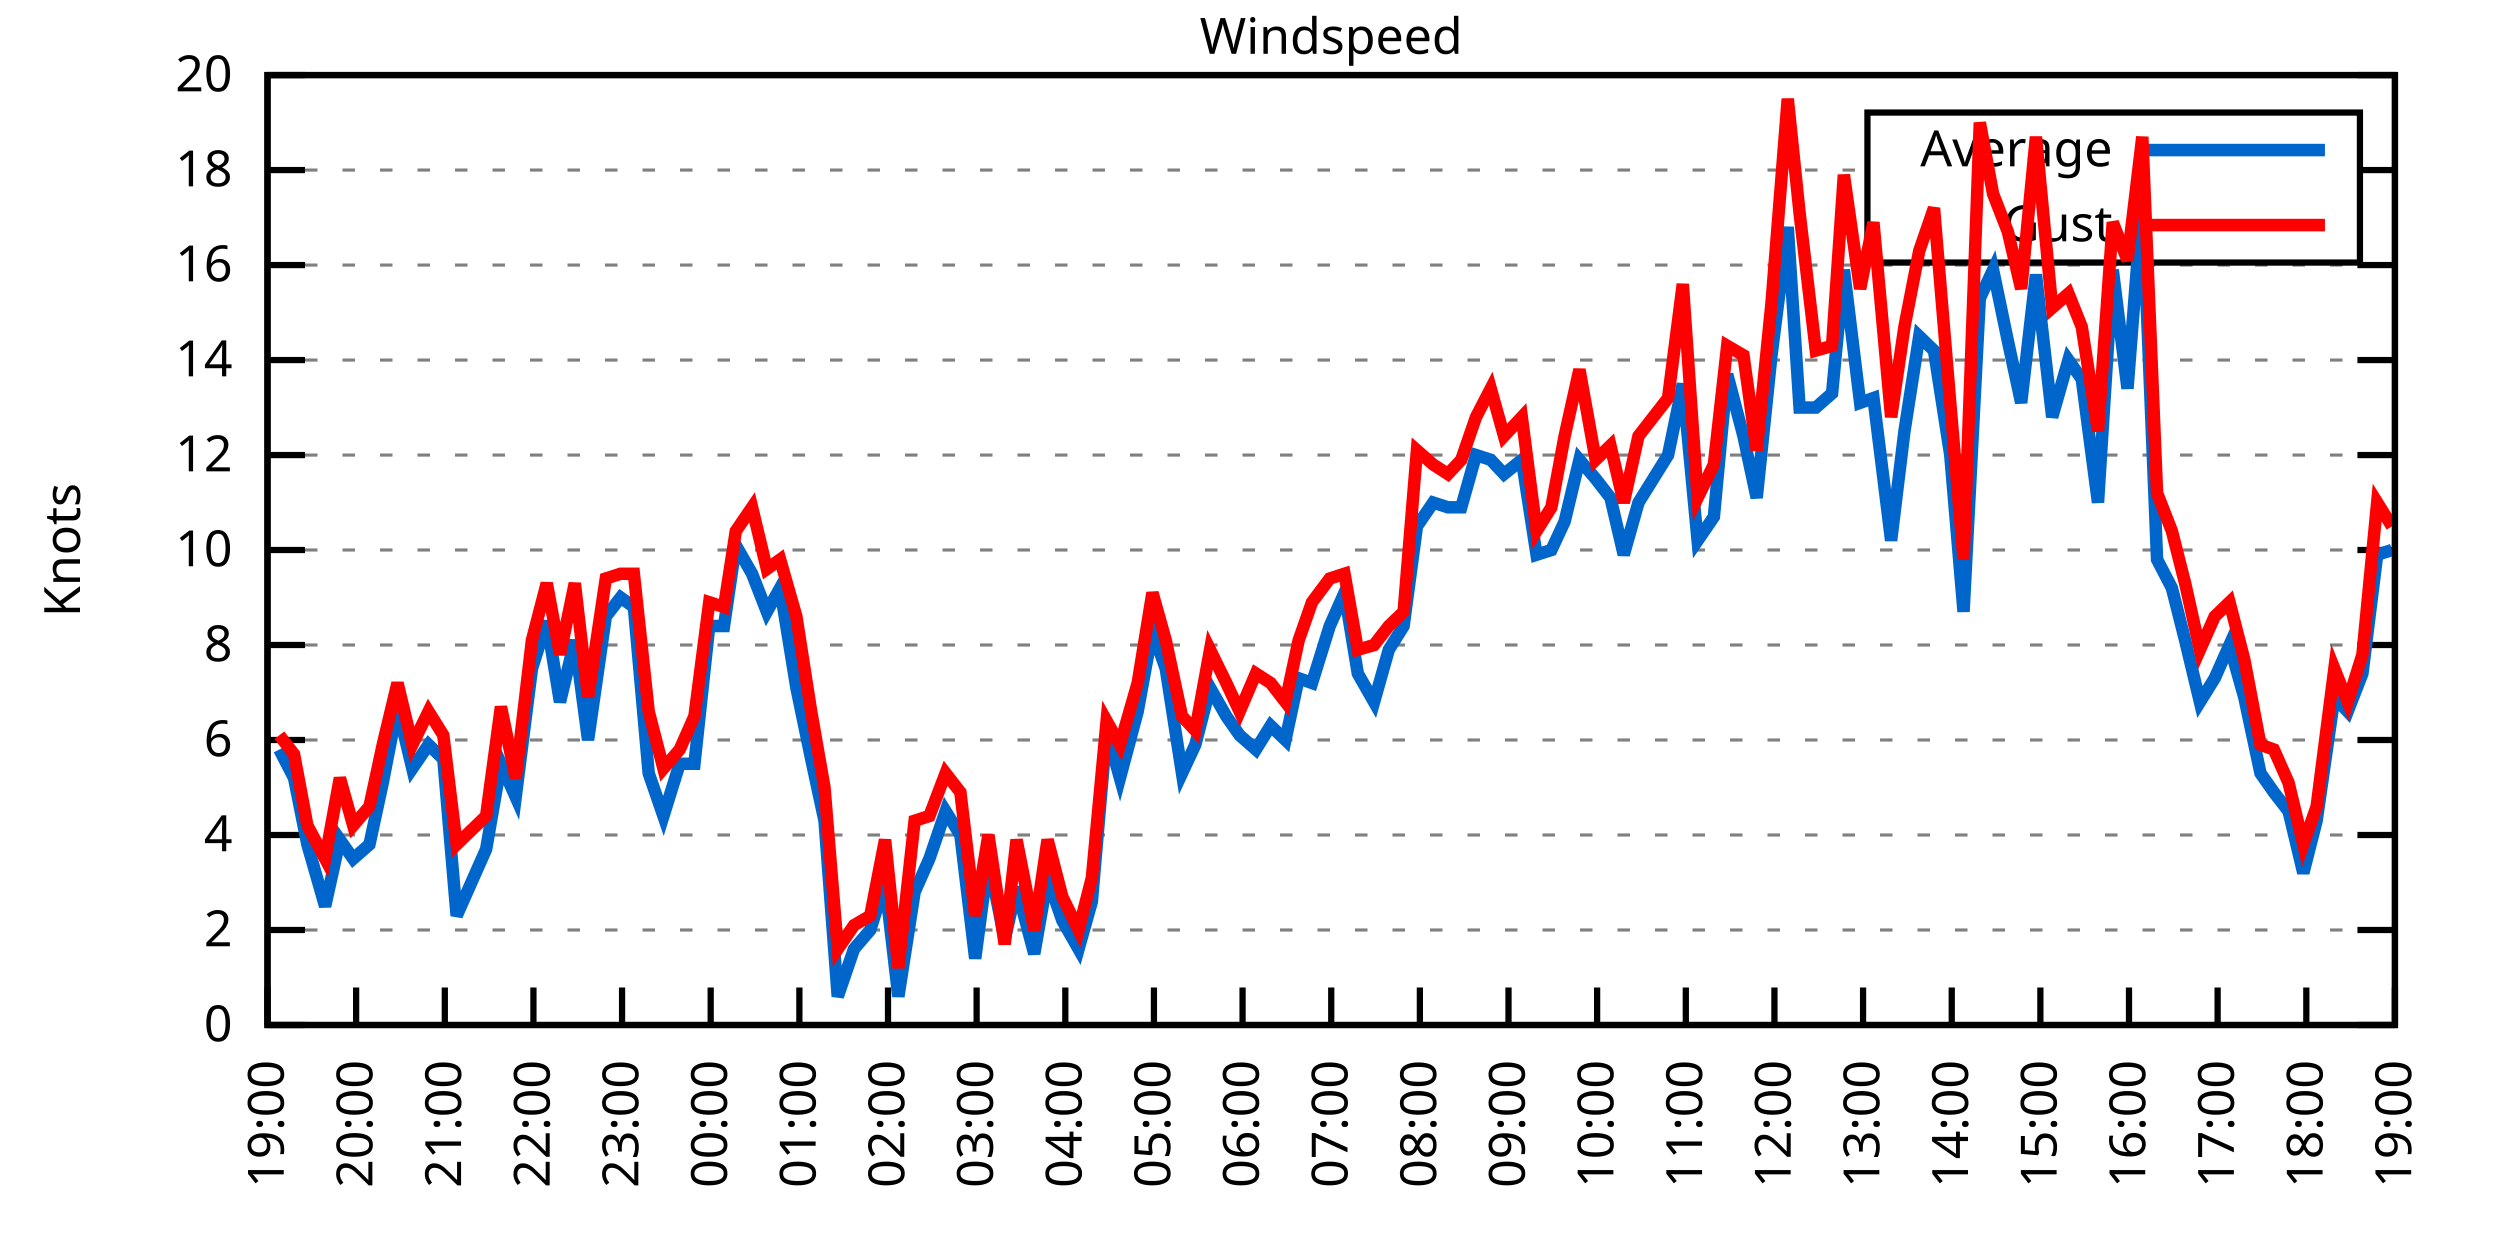
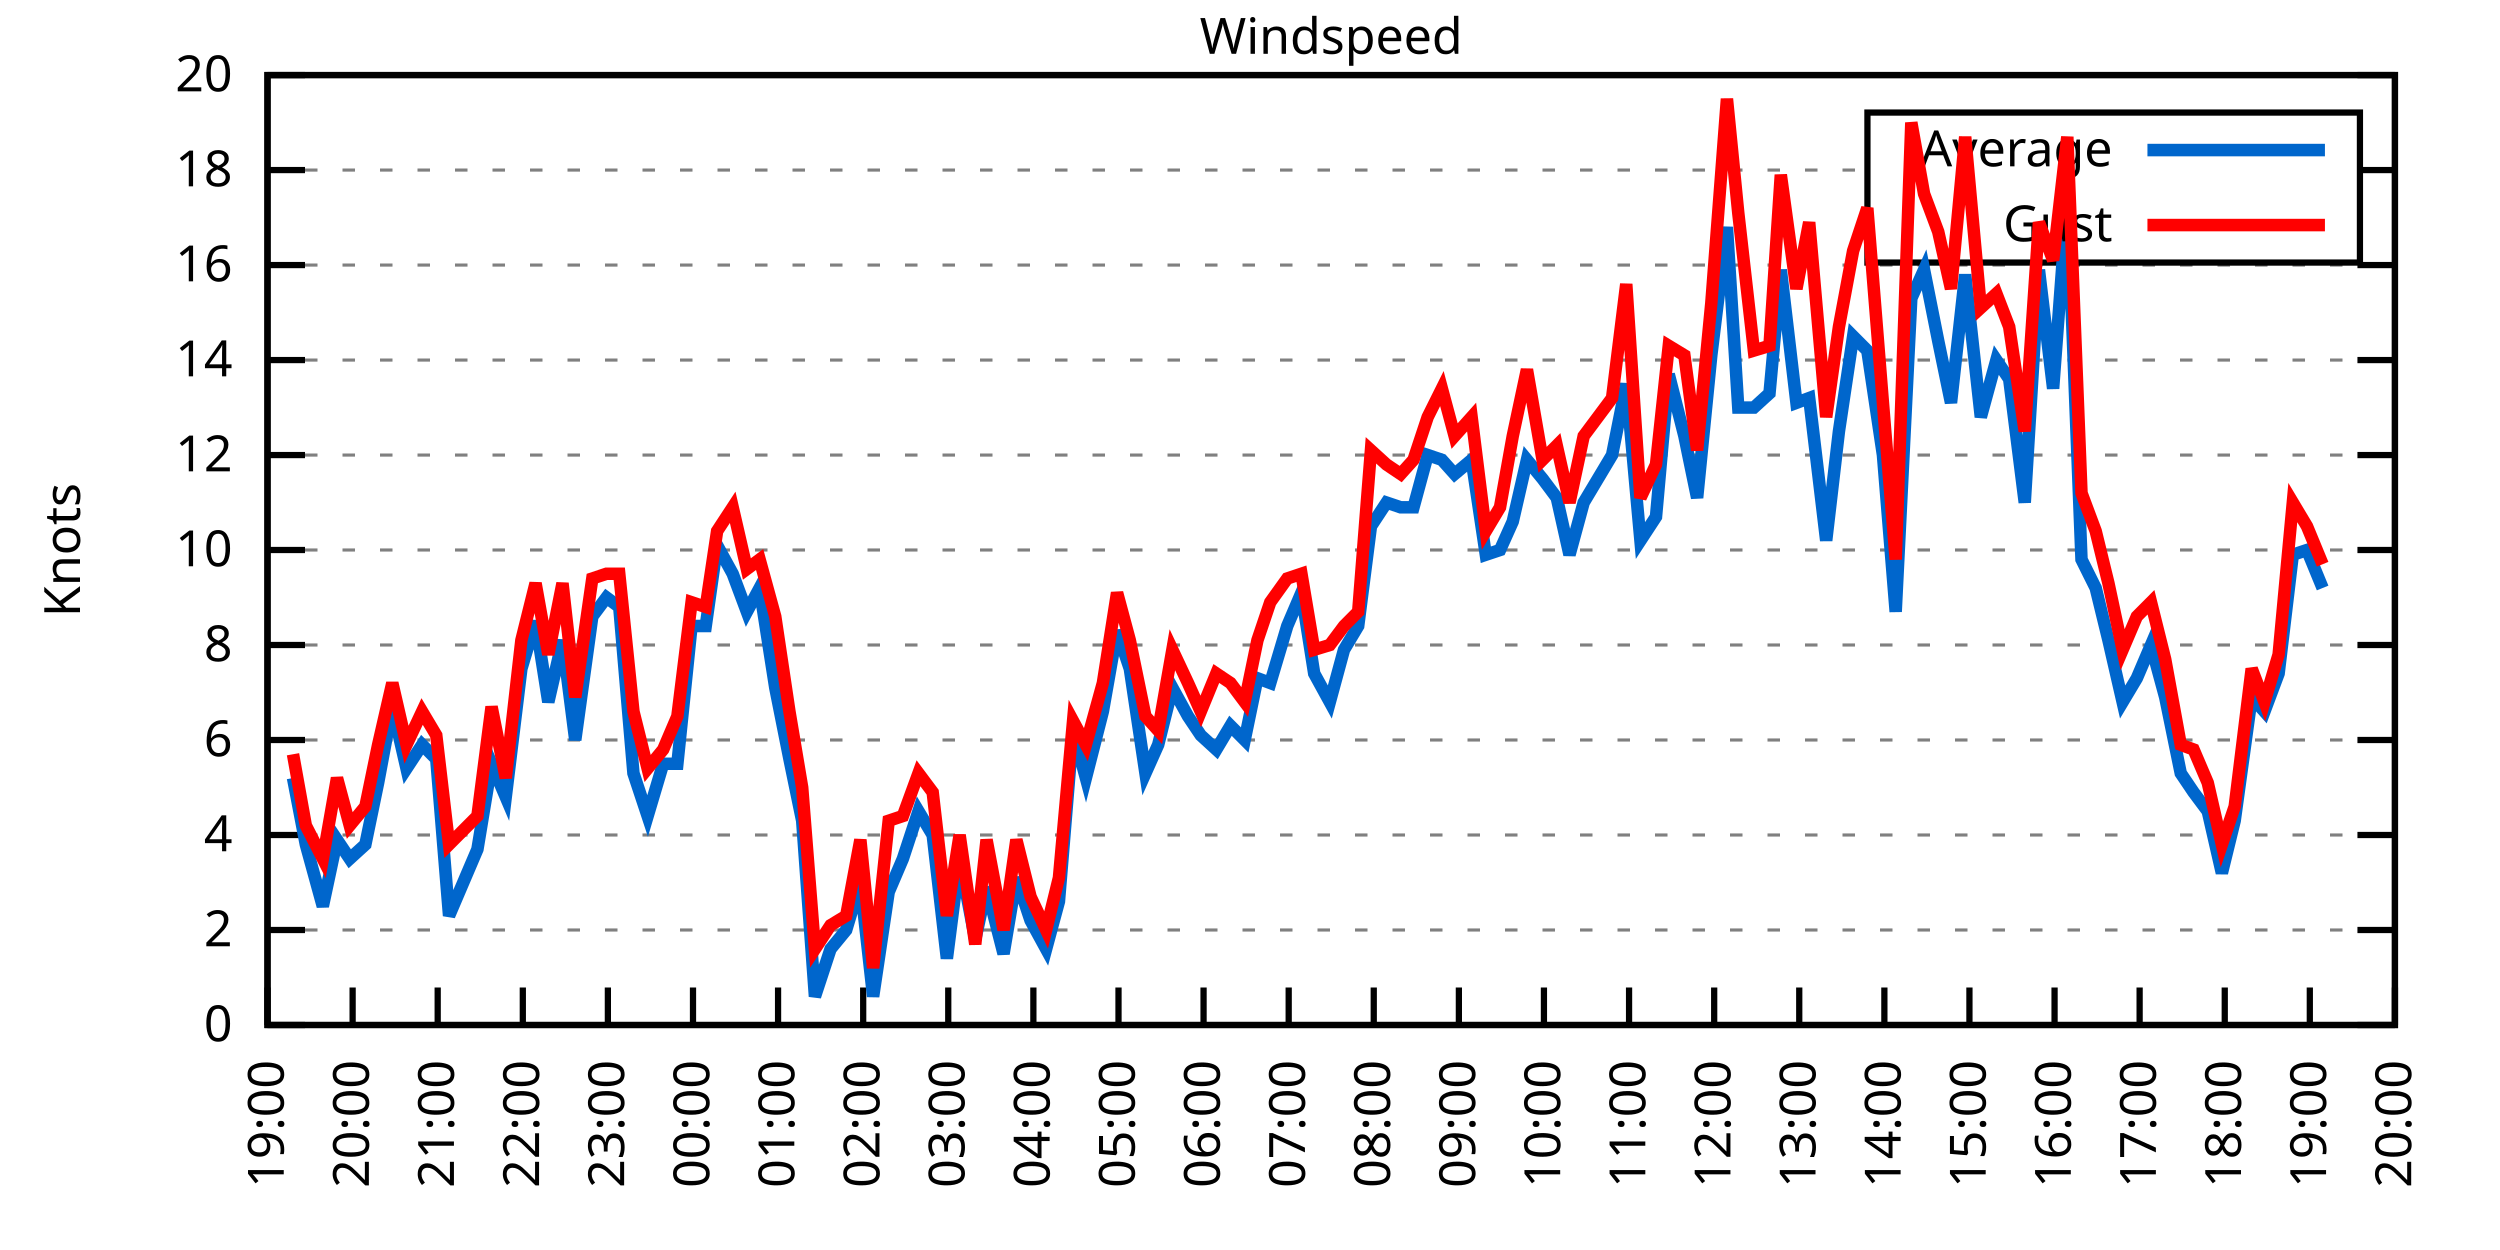
<svg xmlns="http://www.w3.org/2000/svg" xmlns:xlink="http://www.w3.org/1999/xlink" width="400" height="200" viewBox="0 0 400 200">
  <g id="gnuplot_canvas">
    <rect x="0" y="0" width="400" height="200" fill="none" />
    <defs>
      <circle id="gpDot" r="0.5" stroke-width="0.5" stroke="currentColor" />
      <path id="gpPt0" stroke-width="0.333" stroke="currentColor" d="M-1,0 h2 M0,-1 v2" />
      <path id="gpPt1" stroke-width="0.333" stroke="currentColor" d="M-1,-1 L1,1 M1,-1 L-1,1" />
      <path id="gpPt2" stroke-width="0.333" stroke="currentColor" d="M-1,0 L1,0 M0,-1 L0,1 M-1,-1 L1,1 M-1,1 L1,-1" />
      <rect id="gpPt3" stroke-width="0.333" stroke="currentColor" x="-1" y="-1" width="2" height="2" />
      <rect id="gpPt4" stroke-width="0.333" stroke="currentColor" fill="currentColor" x="-1" y="-1" width="2" height="2" />
      <circle id="gpPt5" stroke-width="0.333" stroke="currentColor" cx="0" cy="0" r="1" />
      <use xlink:href="#gpPt5" id="gpPt6" fill="currentColor" stroke="none" />
      <path id="gpPt7" stroke-width="0.333" stroke="currentColor" d="M0,-1.33 L-1.33,0.67 L1.33,0.67 z" />
      <use xlink:href="#gpPt7" id="gpPt8" fill="currentColor" stroke="none" />
      <use xlink:href="#gpPt7" id="gpPt9" stroke="currentColor" transform="rotate(180)" />
      <use xlink:href="#gpPt9" id="gpPt10" fill="currentColor" stroke="none" />
      <use xlink:href="#gpPt3" id="gpPt11" stroke="currentColor" transform="rotate(45)" />
      <use xlink:href="#gpPt11" id="gpPt12" fill="currentColor" stroke="none" />
      <path id="gpPt13" stroke-width="0.333" stroke="currentColor" d="M0,1.330 L1.265,0.411 L0.782,-1.067 L-0.782,-1.076 L-1.265,0.411 z" />
      <use xlink:href="#gpPt13" id="gpPt14" fill="currentColor" stroke="none" />
      <filter id="textbox" filterUnits="objectBoundingBox" x="0" y="0" height="1" width="1">
        <feFlood flood-color="white" flood-opacity="1" result="bgnd" />
        <feComposite in="SourceGraphic" in2="bgnd" operator="atop" />
      </filter>
      <filter id="greybox" filterUnits="objectBoundingBox" x="0" y="0" height="1" width="1">
        <feFlood flood-color="lightgrey" flood-opacity="1" result="grey" />
        <feComposite in="SourceGraphic" in2="grey" operator="atop" />
      </filter>
    </defs>
    <g fill="none" color="white" stroke="currentColor" stroke-width="1.00" stroke-linecap="butt" stroke-linejoin="miter">
</g>
    <g fill="none" color="black" stroke="currentColor" stroke-width="1.00" stroke-linecap="butt" stroke-linejoin="miter">
      <g stroke="none" shape-rendering="crispEdges">
        <polygon fill="rgb(255, 255, 255)" points="42.80,164.00 383.18,164.00 383.18,12.02 42.80,12.02 " />
      </g>
    </g>
    <g fill="none" color="black" stroke="currentColor" stroke-width="1.00" stroke-linecap="butt" stroke-linejoin="miter">
</g>
    <g fill="none" color="black" stroke="black" stroke-width="0.50" stroke-linecap="butt" stroke-linejoin="miter">
</g>
    <g fill="none" color="gray" stroke="currentColor" stroke-width="0.50" stroke-linecap="butt" stroke-linejoin="miter">
      <path stroke="gray" stroke-dasharray="2,4" class="gridline" d="M42.80,164.00 L383.19,164.00  " />
    </g>
    <g fill="none" color="gray" stroke="gray" stroke-width="1.00" stroke-linecap="butt" stroke-linejoin="miter">
</g>
    <g fill="none" color="black" stroke="currentColor" stroke-width="1.00" stroke-linecap="butt" stroke-linejoin="miter">
      <path stroke="black" d="M42.80,164.00 L48.80,164.00 M383.19,164.00 L377.19,164.00  " />
      <g transform="translate(37.20,166.60)" stroke="none" fill="black" font-family="Sans" font-size="8.00" text-anchor="end">
        <text>
          <tspan font-family="Sans"> 0</tspan>
        </text>
      </g>
    </g>
    <g fill="none" color="black" stroke="currentColor" stroke-width="1.00" stroke-linecap="butt" stroke-linejoin="miter">
</g>
    <g fill="none" color="black" stroke="black" stroke-width="0.50" stroke-linecap="butt" stroke-linejoin="miter">
</g>
    <g fill="none" color="gray" stroke="currentColor" stroke-width="0.50" stroke-linecap="butt" stroke-linejoin="miter">
      <path stroke="gray" stroke-dasharray="2,4" class="gridline" d="M42.80,148.80 L383.19,148.80  " />
    </g>
    <g fill="none" color="gray" stroke="gray" stroke-width="1.00" stroke-linecap="butt" stroke-linejoin="miter">
</g>
    <g fill="none" color="black" stroke="currentColor" stroke-width="1.00" stroke-linecap="butt" stroke-linejoin="miter">
      <path stroke="black" d="M42.80,148.80 L48.80,148.80 M383.19,148.80 L377.19,148.80  " />
      <g transform="translate(37.20,151.40)" stroke="none" fill="black" font-family="Sans" font-size="8.00" text-anchor="end">
        <text>
          <tspan font-family="Sans"> 2</tspan>
        </text>
      </g>
    </g>
    <g fill="none" color="black" stroke="currentColor" stroke-width="1.00" stroke-linecap="butt" stroke-linejoin="miter">
</g>
    <g fill="none" color="black" stroke="black" stroke-width="0.50" stroke-linecap="butt" stroke-linejoin="miter">
</g>
    <g fill="none" color="gray" stroke="currentColor" stroke-width="0.50" stroke-linecap="butt" stroke-linejoin="miter">
      <path stroke="gray" stroke-dasharray="2,4" class="gridline" d="M42.80,133.60 L383.19,133.60  " />
    </g>
    <g fill="none" color="gray" stroke="gray" stroke-width="1.00" stroke-linecap="butt" stroke-linejoin="miter">
</g>
    <g fill="none" color="black" stroke="currentColor" stroke-width="1.00" stroke-linecap="butt" stroke-linejoin="miter">
      <path stroke="black" d="M42.80,133.60 L48.80,133.60 M383.19,133.60 L377.19,133.60  " />
      <g transform="translate(37.20,136.20)" stroke="none" fill="black" font-family="Sans" font-size="8.00" text-anchor="end">
        <text>
          <tspan font-family="Sans"> 4</tspan>
        </text>
      </g>
    </g>
    <g fill="none" color="black" stroke="currentColor" stroke-width="1.00" stroke-linecap="butt" stroke-linejoin="miter">
</g>
    <g fill="none" color="black" stroke="black" stroke-width="0.50" stroke-linecap="butt" stroke-linejoin="miter">
</g>
    <g fill="none" color="gray" stroke="currentColor" stroke-width="0.50" stroke-linecap="butt" stroke-linejoin="miter">
      <path stroke="gray" stroke-dasharray="2,4" class="gridline" d="M42.80,118.40 L383.19,118.40  " />
    </g>
    <g fill="none" color="gray" stroke="gray" stroke-width="1.00" stroke-linecap="butt" stroke-linejoin="miter">
</g>
    <g fill="none" color="black" stroke="currentColor" stroke-width="1.00" stroke-linecap="butt" stroke-linejoin="miter">
      <path stroke="black" d="M42.80,118.40 L48.80,118.40 M383.19,118.40 L377.19,118.40  " />
      <g transform="translate(37.20,121.00)" stroke="none" fill="black" font-family="Sans" font-size="8.00" text-anchor="end">
        <text>
          <tspan font-family="Sans"> 6</tspan>
        </text>
      </g>
    </g>
    <g fill="none" color="black" stroke="currentColor" stroke-width="1.00" stroke-linecap="butt" stroke-linejoin="miter">
</g>
    <g fill="none" color="black" stroke="black" stroke-width="0.50" stroke-linecap="butt" stroke-linejoin="miter">
</g>
    <g fill="none" color="gray" stroke="currentColor" stroke-width="0.50" stroke-linecap="butt" stroke-linejoin="miter">
      <path stroke="gray" stroke-dasharray="2,4" class="gridline" d="M42.80,103.20 L383.19,103.20  " />
    </g>
    <g fill="none" color="gray" stroke="gray" stroke-width="1.00" stroke-linecap="butt" stroke-linejoin="miter">
</g>
    <g fill="none" color="black" stroke="currentColor" stroke-width="1.00" stroke-linecap="butt" stroke-linejoin="miter">
      <path stroke="black" d="M42.80,103.20 L48.80,103.20 M383.19,103.20 L377.19,103.20  " />
      <g transform="translate(37.20,105.80)" stroke="none" fill="black" font-family="Sans" font-size="8.00" text-anchor="end">
        <text>
          <tspan font-family="Sans"> 8</tspan>
        </text>
      </g>
    </g>
    <g fill="none" color="black" stroke="currentColor" stroke-width="1.00" stroke-linecap="butt" stroke-linejoin="miter">
</g>
    <g fill="none" color="black" stroke="black" stroke-width="0.50" stroke-linecap="butt" stroke-linejoin="miter">
</g>
    <g fill="none" color="gray" stroke="currentColor" stroke-width="0.50" stroke-linecap="butt" stroke-linejoin="miter">
      <path stroke="gray" stroke-dasharray="2,4" class="gridline" d="M42.80,88.00 L383.19,88.00  " />
    </g>
    <g fill="none" color="gray" stroke="gray" stroke-width="1.00" stroke-linecap="butt" stroke-linejoin="miter">
</g>
    <g fill="none" color="black" stroke="currentColor" stroke-width="1.00" stroke-linecap="butt" stroke-linejoin="miter">
      <path stroke="black" d="M42.80,88.00 L48.80,88.00 M383.19,88.00 L377.19,88.00  " />
      <g transform="translate(37.20,90.60)" stroke="none" fill="black" font-family="Sans" font-size="8.00" text-anchor="end">
        <text>
          <tspan font-family="Sans"> 10</tspan>
        </text>
      </g>
    </g>
    <g fill="none" color="black" stroke="currentColor" stroke-width="1.00" stroke-linecap="butt" stroke-linejoin="miter">
</g>
    <g fill="none" color="black" stroke="black" stroke-width="0.50" stroke-linecap="butt" stroke-linejoin="miter">
</g>
    <g fill="none" color="gray" stroke="currentColor" stroke-width="0.50" stroke-linecap="butt" stroke-linejoin="miter">
      <path stroke="gray" stroke-dasharray="2,4" class="gridline" d="M42.80,72.81 L383.19,72.81  " />
    </g>
    <g fill="none" color="gray" stroke="gray" stroke-width="1.00" stroke-linecap="butt" stroke-linejoin="miter">
</g>
    <g fill="none" color="black" stroke="currentColor" stroke-width="1.00" stroke-linecap="butt" stroke-linejoin="miter">
      <path stroke="black" d="M42.80,72.81 L48.80,72.81 M383.19,72.81 L377.19,72.81  " />
      <g transform="translate(37.20,75.41)" stroke="none" fill="black" font-family="Sans" font-size="8.00" text-anchor="end">
        <text>
          <tspan font-family="Sans"> 12</tspan>
        </text>
      </g>
    </g>
    <g fill="none" color="black" stroke="currentColor" stroke-width="1.00" stroke-linecap="butt" stroke-linejoin="miter">
</g>
    <g fill="none" color="black" stroke="black" stroke-width="0.50" stroke-linecap="butt" stroke-linejoin="miter">
</g>
    <g fill="none" color="gray" stroke="currentColor" stroke-width="0.50" stroke-linecap="butt" stroke-linejoin="miter">
      <path stroke="gray" stroke-dasharray="2,4" class="gridline" d="M42.80,57.61 L383.19,57.61  " />
    </g>
    <g fill="none" color="gray" stroke="gray" stroke-width="1.00" stroke-linecap="butt" stroke-linejoin="miter">
</g>
    <g fill="none" color="black" stroke="currentColor" stroke-width="1.00" stroke-linecap="butt" stroke-linejoin="miter">
      <path stroke="black" d="M42.80,57.61 L48.80,57.61 M383.19,57.61 L377.19,57.61  " />
      <g transform="translate(37.20,60.21)" stroke="none" fill="black" font-family="Sans" font-size="8.00" text-anchor="end">
        <text>
          <tspan font-family="Sans"> 14</tspan>
        </text>
      </g>
    </g>
    <g fill="none" color="black" stroke="currentColor" stroke-width="1.00" stroke-linecap="butt" stroke-linejoin="miter">
</g>
    <g fill="none" color="black" stroke="black" stroke-width="0.50" stroke-linecap="butt" stroke-linejoin="miter">
</g>
    <g fill="none" color="gray" stroke="currentColor" stroke-width="0.50" stroke-linecap="butt" stroke-linejoin="miter">
      <path stroke="gray" stroke-dasharray="2,4" class="gridline" d="M42.80,42.41 L383.19,42.41  " />
    </g>
    <g fill="none" color="gray" stroke="gray" stroke-width="1.00" stroke-linecap="butt" stroke-linejoin="miter">
</g>
    <g fill="none" color="black" stroke="currentColor" stroke-width="1.00" stroke-linecap="butt" stroke-linejoin="miter">
      <path stroke="black" d="M42.80,42.41 L48.80,42.41 M383.19,42.41 L377.19,42.41  " />
      <g transform="translate(37.20,45.01)" stroke="none" fill="black" font-family="Sans" font-size="8.00" text-anchor="end">
        <text>
          <tspan font-family="Sans"> 16</tspan>
        </text>
      </g>
    </g>
    <g fill="none" color="black" stroke="currentColor" stroke-width="1.00" stroke-linecap="butt" stroke-linejoin="miter">
</g>
    <g fill="none" color="black" stroke="black" stroke-width="0.50" stroke-linecap="butt" stroke-linejoin="miter">
</g>
    <g fill="none" color="gray" stroke="currentColor" stroke-width="0.50" stroke-linecap="butt" stroke-linejoin="miter">
      <path stroke="gray" stroke-dasharray="2,4" class="gridline" d="M42.80,27.21 L298.79,27.21 M377.59,27.21 L383.19,27.21  " />
    </g>
    <g fill="none" color="gray" stroke="gray" stroke-width="1.00" stroke-linecap="butt" stroke-linejoin="miter">
</g>
    <g fill="none" color="black" stroke="currentColor" stroke-width="1.00" stroke-linecap="butt" stroke-linejoin="miter">
      <path stroke="black" d="M42.80,27.21 L48.80,27.21 M383.19,27.21 L377.19,27.21  " />
      <g transform="translate(37.20,29.81)" stroke="none" fill="black" font-family="Sans" font-size="8.00" text-anchor="end">
        <text>
          <tspan font-family="Sans"> 18</tspan>
        </text>
      </g>
    </g>
    <g fill="none" color="black" stroke="currentColor" stroke-width="1.00" stroke-linecap="butt" stroke-linejoin="miter">
</g>
    <g fill="none" color="black" stroke="black" stroke-width="0.50" stroke-linecap="butt" stroke-linejoin="miter">
</g>
    <g fill="none" color="gray" stroke="currentColor" stroke-width="0.50" stroke-linecap="butt" stroke-linejoin="miter">
      <path stroke="gray" stroke-dasharray="2,4" class="gridline" d="M42.80,12.01 L383.19,12.01  " />
    </g>
    <g fill="none" color="gray" stroke="gray" stroke-width="1.00" stroke-linecap="butt" stroke-linejoin="miter">
</g>
    <g fill="none" color="black" stroke="currentColor" stroke-width="1.00" stroke-linecap="butt" stroke-linejoin="miter">
      <path stroke="black" d="M42.80,12.01 L48.80,12.01 M383.19,12.01 L377.19,12.01  " />
      <g transform="translate(37.20,14.61)" stroke="none" fill="black" font-family="Sans" font-size="8.00" text-anchor="end">
        <text>
          <tspan font-family="Sans"> 20</tspan>
        </text>
      </g>
    </g>
    <g fill="none" color="black" stroke="currentColor" stroke-width="1.00" stroke-linecap="butt" stroke-linejoin="miter">
      <path stroke="black" d="M42.80,164.00 L42.80,158.00  " />
      <g transform="translate(45.40,169.60) rotate(270.00)" stroke="none" fill="black" font-family="Sans" font-size="8.00" text-anchor="end">
        <text>
          <tspan font-family="Sans">19:00</tspan>
        </text>
      </g>
    </g>
    <g fill="none" color="black" stroke="currentColor" stroke-width="1.00" stroke-linecap="butt" stroke-linejoin="miter">
-       <path stroke="black" d="M56.98,164.00 L56.98,158.00  " />
-       <g transform="translate(59.58,169.60) rotate(270.00)" stroke="none" fill="black" font-family="Sans" font-size="8.00" text-anchor="end">
+       <path stroke="black" d="M56.42,164.00 L56.42,158.00  " />
+       <g transform="translate(59.02,169.60) rotate(270.00)" stroke="none" fill="black" font-family="Sans" font-size="8.00" text-anchor="end">
        <text>
          <tspan font-family="Sans">20:00</tspan>
        </text>
      </g>
    </g>
    <g fill="none" color="black" stroke="currentColor" stroke-width="1.00" stroke-linecap="butt" stroke-linejoin="miter">
-       <path stroke="black" d="M71.17,164.00 L71.17,158.00  " />
-       <g transform="translate(73.77,169.60) rotate(270.00)" stroke="none" fill="black" font-family="Sans" font-size="8.00" text-anchor="end">
+       <path stroke="black" d="M70.03,164.00 L70.03,158.00  " />
+       <g transform="translate(72.63,169.60) rotate(270.00)" stroke="none" fill="black" font-family="Sans" font-size="8.00" text-anchor="end">
        <text>
          <tspan font-family="Sans">21:00</tspan>
        </text>
      </g>
    </g>
    <g fill="none" color="black" stroke="currentColor" stroke-width="1.00" stroke-linecap="butt" stroke-linejoin="miter">
-       <path stroke="black" d="M85.35,164.00 L85.35,158.00  " />
-       <g transform="translate(87.95,169.60) rotate(270.00)" stroke="none" fill="black" font-family="Sans" font-size="8.00" text-anchor="end">
+       <path stroke="black" d="M83.65,164.00 L83.65,158.00  " />
+       <g transform="translate(86.25,169.60) rotate(270.00)" stroke="none" fill="black" font-family="Sans" font-size="8.00" text-anchor="end">
        <text>
          <tspan font-family="Sans">22:00</tspan>
        </text>
      </g>
    </g>
    <g fill="none" color="black" stroke="currentColor" stroke-width="1.00" stroke-linecap="butt" stroke-linejoin="miter">
-       <path stroke="black" d="M99.53,164.00 L99.53,158.00  " />
-       <g transform="translate(102.13,169.60) rotate(270.00)" stroke="none" fill="black" font-family="Sans" font-size="8.00" text-anchor="end">
+       <path stroke="black" d="M97.26,164.00 L97.26,158.00  " />
+       <g transform="translate(99.86,169.60) rotate(270.00)" stroke="none" fill="black" font-family="Sans" font-size="8.00" text-anchor="end">
        <text>
          <tspan font-family="Sans">23:00</tspan>
        </text>
      </g>
    </g>
    <g fill="none" color="black" stroke="currentColor" stroke-width="1.00" stroke-linecap="butt" stroke-linejoin="miter">
-       <path stroke="black" d="M113.71,164.00 L113.71,158.00  " />
-       <g transform="translate(116.31,169.60) rotate(270.00)" stroke="none" fill="black" font-family="Sans" font-size="8.00" text-anchor="end">
+       <path stroke="black" d="M110.88,164.00 L110.88,158.00  " />
+       <g transform="translate(113.48,169.60) rotate(270.00)" stroke="none" fill="black" font-family="Sans" font-size="8.00" text-anchor="end">
        <text>
          <tspan font-family="Sans">00:00</tspan>
        </text>
      </g>
    </g>
    <g fill="none" color="black" stroke="currentColor" stroke-width="1.00" stroke-linecap="butt" stroke-linejoin="miter">
-       <path stroke="black" d="M127.90,164.00 L127.90,158.00  " />
-       <g transform="translate(130.50,169.60) rotate(270.00)" stroke="none" fill="black" font-family="Sans" font-size="8.00" text-anchor="end">
+       <path stroke="black" d="M124.49,164.00 L124.49,158.00  " />
+       <g transform="translate(127.09,169.60) rotate(270.00)" stroke="none" fill="black" font-family="Sans" font-size="8.00" text-anchor="end">
        <text>
          <tspan font-family="Sans">01:00</tspan>
        </text>
      </g>
    </g>
    <g fill="none" color="black" stroke="currentColor" stroke-width="1.00" stroke-linecap="butt" stroke-linejoin="miter">
-       <path stroke="black" d="M142.08,164.00 L142.08,158.00  " />
-       <g transform="translate(144.68,169.60) rotate(270.00)" stroke="none" fill="black" font-family="Sans" font-size="8.00" text-anchor="end">
+       <path stroke="black" d="M138.11,164.00 L138.11,158.00  " />
+       <g transform="translate(140.71,169.60) rotate(270.00)" stroke="none" fill="black" font-family="Sans" font-size="8.00" text-anchor="end">
        <text>
          <tspan font-family="Sans">02:00</tspan>
        </text>
      </g>
    </g>
    <g fill="none" color="black" stroke="currentColor" stroke-width="1.00" stroke-linecap="butt" stroke-linejoin="miter">
-       <path stroke="black" d="M156.26,164.00 L156.26,158.00  " />
-       <g transform="translate(158.86,169.60) rotate(270.00)" stroke="none" fill="black" font-family="Sans" font-size="8.00" text-anchor="end">
+       <path stroke="black" d="M151.72,164.00 L151.72,158.00  " />
+       <g transform="translate(154.32,169.60) rotate(270.00)" stroke="none" fill="black" font-family="Sans" font-size="8.00" text-anchor="end">
        <text>
          <tspan font-family="Sans">03:00</tspan>
        </text>
      </g>
    </g>
    <g fill="none" color="black" stroke="currentColor" stroke-width="1.00" stroke-linecap="butt" stroke-linejoin="miter">
-       <path stroke="black" d="M170.45,164.00 L170.45,158.00  " />
-       <g transform="translate(173.05,169.60) rotate(270.00)" stroke="none" fill="black" font-family="Sans" font-size="8.00" text-anchor="end">
+       <path stroke="black" d="M165.34,164.00 L165.34,158.00  " />
+       <g transform="translate(167.94,169.60) rotate(270.00)" stroke="none" fill="black" font-family="Sans" font-size="8.00" text-anchor="end">
        <text>
          <tspan font-family="Sans">04:00</tspan>
        </text>
      </g>
    </g>
    <g fill="none" color="black" stroke="currentColor" stroke-width="1.00" stroke-linecap="butt" stroke-linejoin="miter">
-       <path stroke="black" d="M184.63,164.00 L184.63,158.00  " />
-       <g transform="translate(187.23,169.60) rotate(270.00)" stroke="none" fill="black" font-family="Sans" font-size="8.00" text-anchor="end">
+       <path stroke="black" d="M178.96,164.00 L178.96,158.00  " />
+       <g transform="translate(181.56,169.60) rotate(270.00)" stroke="none" fill="black" font-family="Sans" font-size="8.00" text-anchor="end">
        <text>
          <tspan font-family="Sans">05:00</tspan>
        </text>
      </g>
    </g>
    <g fill="none" color="black" stroke="currentColor" stroke-width="1.00" stroke-linecap="butt" stroke-linejoin="miter">
-       <path stroke="black" d="M198.81,164.00 L198.81,158.00  " />
-       <g transform="translate(201.41,169.60) rotate(270.00)" stroke="none" fill="black" font-family="Sans" font-size="8.00" text-anchor="end">
+       <path stroke="black" d="M192.57,164.00 L192.57,158.00  " />
+       <g transform="translate(195.17,169.60) rotate(270.00)" stroke="none" fill="black" font-family="Sans" font-size="8.00" text-anchor="end">
        <text>
          <tspan font-family="Sans">06:00</tspan>
        </text>
      </g>
    </g>
    <g fill="none" color="black" stroke="currentColor" stroke-width="1.00" stroke-linecap="butt" stroke-linejoin="miter">
-       <path stroke="black" d="M213.00,164.00 L213.00,158.00  " />
-       <g transform="translate(215.60,169.60) rotate(270.00)" stroke="none" fill="black" font-family="Sans" font-size="8.00" text-anchor="end">
+       <path stroke="black" d="M206.19,164.00 L206.19,158.00  " />
+       <g transform="translate(208.79,169.60) rotate(270.00)" stroke="none" fill="black" font-family="Sans" font-size="8.00" text-anchor="end">
        <text>
          <tspan font-family="Sans">07:00</tspan>
        </text>
      </g>
    </g>
    <g fill="none" color="black" stroke="currentColor" stroke-width="1.00" stroke-linecap="butt" stroke-linejoin="miter">
-       <path stroke="black" d="M227.18,164.00 L227.18,158.00  " />
-       <g transform="translate(229.78,169.60) rotate(270.00)" stroke="none" fill="black" font-family="Sans" font-size="8.00" text-anchor="end">
+       <path stroke="black" d="M219.80,164.00 L219.80,158.00  " />
+       <g transform="translate(222.40,169.60) rotate(270.00)" stroke="none" fill="black" font-family="Sans" font-size="8.00" text-anchor="end">
        <text>
          <tspan font-family="Sans">08:00</tspan>
        </text>
      </g>
    </g>
    <g fill="none" color="black" stroke="currentColor" stroke-width="1.00" stroke-linecap="butt" stroke-linejoin="miter">
-       <path stroke="black" d="M241.36,164.00 L241.36,158.00  " />
-       <g transform="translate(243.96,169.60) rotate(270.00)" stroke="none" fill="black" font-family="Sans" font-size="8.00" text-anchor="end">
+       <path stroke="black" d="M233.42,164.00 L233.42,158.00  " />
+       <g transform="translate(236.02,169.60) rotate(270.00)" stroke="none" fill="black" font-family="Sans" font-size="8.00" text-anchor="end">
        <text>
          <tspan font-family="Sans">09:00</tspan>
        </text>
      </g>
    </g>
    <g fill="none" color="black" stroke="currentColor" stroke-width="1.00" stroke-linecap="butt" stroke-linejoin="miter">
-       <path stroke="black" d="M255.54,164.00 L255.54,158.00  " />
-       <g transform="translate(258.14,169.60) rotate(270.00)" stroke="none" fill="black" font-family="Sans" font-size="8.00" text-anchor="end">
+       <path stroke="black" d="M247.03,164.00 L247.03,158.00  " />
+       <g transform="translate(249.63,169.60) rotate(270.00)" stroke="none" fill="black" font-family="Sans" font-size="8.00" text-anchor="end">
        <text>
          <tspan font-family="Sans">10:00</tspan>
        </text>
      </g>
    </g>
    <g fill="none" color="black" stroke="currentColor" stroke-width="1.00" stroke-linecap="butt" stroke-linejoin="miter">
-       <path stroke="black" d="M269.73,164.00 L269.73,158.00  " />
-       <g transform="translate(272.33,169.60) rotate(270.00)" stroke="none" fill="black" font-family="Sans" font-size="8.00" text-anchor="end">
+       <path stroke="black" d="M260.65,164.00 L260.65,158.00  " />
+       <g transform="translate(263.25,169.60) rotate(270.00)" stroke="none" fill="black" font-family="Sans" font-size="8.00" text-anchor="end">
        <text>
          <tspan font-family="Sans">11:00</tspan>
        </text>
      </g>
    </g>
    <g fill="none" color="black" stroke="currentColor" stroke-width="1.00" stroke-linecap="butt" stroke-linejoin="miter">
-       <path stroke="black" d="M283.91,164.00 L283.91,158.00  " />
-       <g transform="translate(286.51,169.60) rotate(270.00)" stroke="none" fill="black" font-family="Sans" font-size="8.00" text-anchor="end">
+       <path stroke="black" d="M274.27,164.00 L274.27,158.00  " />
+       <g transform="translate(276.87,169.60) rotate(270.00)" stroke="none" fill="black" font-family="Sans" font-size="8.00" text-anchor="end">
        <text>
          <tspan font-family="Sans">12:00</tspan>
        </text>
      </g>
    </g>
    <g fill="none" color="black" stroke="currentColor" stroke-width="1.00" stroke-linecap="butt" stroke-linejoin="miter">
-       <path stroke="black" d="M298.09,164.00 L298.09,158.00  " />
-       <g transform="translate(300.69,169.60) rotate(270.00)" stroke="none" fill="black" font-family="Sans" font-size="8.00" text-anchor="end">
+       <path stroke="black" d="M287.88,164.00 L287.88,158.00  " />
+       <g transform="translate(290.48,169.60) rotate(270.00)" stroke="none" fill="black" font-family="Sans" font-size="8.00" text-anchor="end">
        <text>
          <tspan font-family="Sans">13:00</tspan>
        </text>
      </g>
    </g>
    <g fill="none" color="black" stroke="currentColor" stroke-width="1.00" stroke-linecap="butt" stroke-linejoin="miter">
-       <path stroke="black" d="M312.28,164.00 L312.28,158.00  " />
-       <g transform="translate(314.88,169.60) rotate(270.00)" stroke="none" fill="black" font-family="Sans" font-size="8.00" text-anchor="end">
+       <path stroke="black" d="M301.50,164.00 L301.50,158.00  " />
+       <g transform="translate(304.10,169.60) rotate(270.00)" stroke="none" fill="black" font-family="Sans" font-size="8.00" text-anchor="end">
        <text>
          <tspan font-family="Sans">14:00</tspan>
        </text>
      </g>
    </g>
    <g fill="none" color="black" stroke="currentColor" stroke-width="1.00" stroke-linecap="butt" stroke-linejoin="miter">
-       <path stroke="black" d="M326.46,164.00 L326.46,158.00  " />
-       <g transform="translate(329.06,169.60) rotate(270.00)" stroke="none" fill="black" font-family="Sans" font-size="8.00" text-anchor="end">
+       <path stroke="black" d="M315.11,164.00 L315.11,158.00  " />
+       <g transform="translate(317.71,169.60) rotate(270.00)" stroke="none" fill="black" font-family="Sans" font-size="8.00" text-anchor="end">
        <text>
          <tspan font-family="Sans">15:00</tspan>
        </text>
      </g>
    </g>
    <g fill="none" color="black" stroke="currentColor" stroke-width="1.00" stroke-linecap="butt" stroke-linejoin="miter">
-       <path stroke="black" d="M340.64,164.00 L340.64,158.00  " />
-       <g transform="translate(343.24,169.60) rotate(270.00)" stroke="none" fill="black" font-family="Sans" font-size="8.00" text-anchor="end">
+       <path stroke="black" d="M328.73,164.00 L328.73,158.00  " />
+       <g transform="translate(331.33,169.60) rotate(270.00)" stroke="none" fill="black" font-family="Sans" font-size="8.00" text-anchor="end">
        <text>
          <tspan font-family="Sans">16:00</tspan>
        </text>
      </g>
    </g>
    <g fill="none" color="black" stroke="currentColor" stroke-width="1.00" stroke-linecap="butt" stroke-linejoin="miter">
-       <path stroke="black" d="M354.82,164.00 L354.82,158.00  " />
-       <g transform="translate(357.42,169.60) rotate(270.00)" stroke="none" fill="black" font-family="Sans" font-size="8.00" text-anchor="end">
+       <path stroke="black" d="M342.34,164.00 L342.34,158.00  " />
+       <g transform="translate(344.94,169.60) rotate(270.00)" stroke="none" fill="black" font-family="Sans" font-size="8.00" text-anchor="end">
        <text>
          <tspan font-family="Sans">17:00</tspan>
        </text>
      </g>
    </g>
    <g fill="none" color="black" stroke="currentColor" stroke-width="1.00" stroke-linecap="butt" stroke-linejoin="miter">
-       <path stroke="black" d="M369.01,164.00 L369.01,158.00  " />
-       <g transform="translate(371.61,169.60) rotate(270.00)" stroke="none" fill="black" font-family="Sans" font-size="8.00" text-anchor="end">
+       <path stroke="black" d="M355.96,164.00 L355.96,158.00  " />
+       <g transform="translate(358.56,169.60) rotate(270.00)" stroke="none" fill="black" font-family="Sans" font-size="8.00" text-anchor="end">
        <text>
          <tspan font-family="Sans">18:00</tspan>
+         </text>
+       </g>
+     </g>
+     <g fill="none" color="black" stroke="currentColor" stroke-width="1.00" stroke-linecap="butt" stroke-linejoin="miter">
+       <path stroke="black" d="M369.57,164.00 L369.57,158.00  " />
+       <g transform="translate(372.17,169.60) rotate(270.00)" stroke="none" fill="black" font-family="Sans" font-size="8.00" text-anchor="end">
+         <text>
+           <tspan font-family="Sans">19:00</tspan>
        </text>
      </g>
    </g>
    <g fill="none" color="black" stroke="currentColor" stroke-width="1.00" stroke-linecap="butt" stroke-linejoin="miter">
      <path stroke="black" d="M383.19,164.00 L383.19,158.00  " />
      <g transform="translate(385.79,169.60) rotate(270.00)" stroke="none" fill="black" font-family="Sans" font-size="8.00" text-anchor="end">
        <text>
-           <tspan font-family="Sans">19:00</tspan>
+           <tspan font-family="Sans">20:00</tspan>
        </text>
      </g>
    </g>
    <g fill="none" color="black" stroke="currentColor" stroke-width="1.00" stroke-linecap="butt" stroke-linejoin="miter">
</g>
    <g fill="none" color="black" stroke="currentColor" stroke-width="1.00" stroke-linecap="butt" stroke-linejoin="miter">
      <path stroke="black" d="M42.80,12.01 L42.80,164.00 L383.19,164.00 L383.19,12.01 L42.80,12.01 Z  " />
    </g>
    <g fill="none" color="black" stroke="currentColor" stroke-width="1.00" stroke-linecap="butt" stroke-linejoin="miter">
</g>
    <g fill="none" color="black" stroke="currentColor" stroke-width="1.00" stroke-linecap="butt" stroke-linejoin="miter">
      <path stroke="black" d="M298.79,42.01 L298.79,18.01 L377.59,18.01 L377.59,42.01 L298.79,42.01 Z  " />
    </g>
    <g id="Windspeed_plot_1">
      <g fill="none" color="white" stroke="black" stroke-width="2.00" stroke-linecap="butt" stroke-linejoin="miter">
</g>
      <g fill="none" color="black" stroke="currentColor" stroke-width="2.00" stroke-linecap="butt" stroke-linejoin="miter">
        <g transform="translate(337.99,26.61)" stroke="none" fill="black" font-family="Sans" font-size="8.00" text-anchor="end">
          <text>
            <tspan font-family="Sans">Average</tspan>
          </text>
        </g>
      </g>
      <g fill="none" color="black" stroke="currentColor" stroke-width="2.00" stroke-linecap="butt" stroke-linejoin="miter">
-         <path stroke="rgb(  0, 102, 204)" d="M343.59,24.01 L371.99,24.01 M44.69,119.92 L47.05,124.48 L49.18,135.12 L52.02,145.00 L54.38,134.36 L56.51,137.40   L59.11,135.12 L61.24,125.24 L63.60,113.08 L65.97,122.96 L68.57,119.16 L70.93,121.44 L73.06,146.52 L75.42,141.20   L77.78,135.88 L80.15,122.20 L82.51,127.52 L85.11,107.00 L87.48,99.40 L89.60,112.32 L91.97,102.44 L94.09,118.40   L96.93,98.64 L99.30,95.60 L101.42,97.12 L103.79,123.72 L106.15,130.56 L108.75,122.20 L111.11,122.20 L113.48,100.16   L115.84,100.16 L117.73,87.25 L120.33,91.80 L122.70,97.88 L124.82,94.08 L127.42,110.04 L129.79,121.44 L131.92,131.32   L134.04,159.44 L136.64,151.84 L139.24,148.80 L141.61,141.20 L143.74,159.44 L146.34,142.72 L148.70,137.40 L151.30,129.80   L153.66,133.60 L156.03,153.36 L158.15,137.40 L160.75,150.32 L162.65,141.96 L165.48,152.60 L167.61,140.44 L169.97,147.28   L172.57,151.84 L174.70,144.24 L177.06,116.88 L179.19,124.48 L182.03,113.84 L184.39,100.92 L186.52,107.00 L189.12,123.72   L191.25,119.16 L193.61,110.04 L196.21,114.60 L198.34,117.64 L200.94,119.92 L203.30,116.12 L205.67,118.40 L207.79,108.52   L209.92,109.28 L212.76,100.16 L215.12,94.84 L217.25,107.76 L219.85,112.32 L222.21,103.96 L224.58,100.16 L226.71,84.21   L229.31,80.41 L231.67,81.17 L233.80,81.17 L236.16,72.81 L238.52,73.57 L240.65,75.85 L243.49,73.57 L245.85,88.76   L248.22,88.00 L250.34,83.45 L252.71,73.57 L255.31,76.61 L257.67,79.65 L259.80,88.76 L262.16,80.41 L266.89,72.81   L269.25,61.41 L271.62,86.49 L274.22,82.69 L276.35,59.89 L278.95,69.77 L281.07,79.65 L283.44,56.85 L286.04,36.33   L287.93,65.21 L290.53,65.21 L293.13,62.93 L295.02,43.17 L297.62,64.45 L299.75,63.69 L302.58,86.49 L304.71,69.01   L307.08,53.81 L309.44,56.09 L312.04,72.81 L314.17,97.88 L316.77,47.73 L318.89,43.17 L321.26,54.57 L323.39,64.45   L325.75,43.93 L328.35,66.73 L330.95,57.61 L333.08,60.65 L335.68,80.41 L338.04,43.17 L340.40,62.17 L342.77,31.77   L345.13,89.52 L347.50,94.08 L349.62,102.44 L351.99,112.32 L354.35,108.52 L356.72,103.20 L359.08,111.56 L361.68,123.72   L363.81,126.76 L366.17,129.80 L368.53,139.68 L370.66,131.32 L373.50,111.56 L375.63,113.84 L377.99,107.76 L380.35,88.76   L382.72,88.00  " />
+         <path stroke="rgb(  0, 102, 204)" d="M343.59,24.01 L371.99,24.01 M46.88,124.48 L48.93,135.12 L51.65,145.00 L53.92,134.36 L55.96,137.40 L58.46,135.12   L60.50,125.24 L62.77,113.08 L65.04,122.96 L67.54,119.16 L69.80,121.44 L71.85,146.52 L74.12,141.20 L76.39,135.88   L78.65,122.20 L80.92,127.52 L83.42,107.00 L85.69,99.40 L87.73,112.32 L90.00,102.44 L92.04,118.40 L94.77,98.64   L97.04,95.60 L99.08,97.12 L101.35,123.72 L103.62,130.56 L106.11,122.20 L108.38,122.20 L110.65,100.16 L112.92,100.16   L114.74,87.25 L117.23,91.80 L119.50,97.88 L121.54,94.08 L124.04,110.04 L126.31,121.44 L128.35,131.32 L130.39,159.44   L132.89,151.84 L135.39,148.80 L137.66,141.20 L139.70,159.44 L142.19,142.72 L144.46,137.40 L146.96,129.80 L149.23,133.60   L151.50,153.36 L153.54,137.40 L156.04,150.32 L157.85,141.96 L160.57,152.60 L162.62,140.44 L164.89,147.28 L167.38,151.84   L169.43,144.24 L171.69,116.88 L173.74,124.48 L176.46,113.84 L178.73,100.92 L180.77,107.00 L183.27,123.72 L185.31,119.16   L187.58,110.04 L190.08,114.60 L192.12,117.64 L194.61,119.92 L196.88,116.12 L199.15,118.40 L201.19,108.52 L203.24,109.28   L205.96,100.16 L208.23,94.84 L210.27,107.76 L212.77,112.32 L215.04,103.96 L217.31,100.16 L219.35,84.21 L221.85,80.41   L224.11,81.17 L226.16,81.17 L228.43,72.81 L230.70,73.57 L232.74,75.85 L235.46,73.57 L237.73,88.76 L240.00,88.00   L242.04,83.45 L244.31,73.57 L246.81,76.61 L249.08,79.65 L251.12,88.76 L253.39,80.41 L257.93,72.81 L260.20,61.41   L262.47,86.49 L264.96,82.69 L267.00,59.89 L269.50,69.77 L271.54,79.65 L273.81,56.85 L276.31,36.33 L278.12,65.21   L280.62,65.21 L283.12,62.93 L284.93,43.17 L287.43,64.45 L289.47,63.69 L292.19,86.49 L294.23,69.01 L296.50,53.81   L298.77,56.09 L301.27,72.81 L303.31,97.88 L305.81,47.73 L307.85,43.17 L310.12,54.57 L312.16,64.45 L314.43,43.93   L316.93,66.73 L319.42,57.61 L321.47,60.65 L323.96,80.41 L326.23,43.17 L328.50,62.17 L330.77,31.77 L333.04,89.52   L335.31,94.08 L337.35,102.44 L339.62,112.32 L341.89,108.52 L344.16,103.20 L346.43,111.56 L348.92,123.72 L350.97,126.76   L353.24,129.80 L355.50,139.68 L357.55,131.32 L360.27,111.56 L362.31,113.84 L364.58,107.76 L366.85,88.76 L369.12,88.00   L371.62,94.08  " />
      </g>
    </g>
    <g id="Windspeed_plot_2">
      <g fill="none" color="black" stroke="currentColor" stroke-width="2.00" stroke-linecap="butt" stroke-linejoin="miter">
        <g transform="translate(337.99,38.61)" stroke="none" fill="black" font-family="Sans" font-size="8.00" text-anchor="end">
          <text>
            <tspan font-family="Sans">Gust</tspan>
          </text>
        </g>
      </g>
      <g fill="none" color="black" stroke="currentColor" stroke-width="2.00" stroke-linecap="butt" stroke-linejoin="miter">
-         <path stroke="rgb(255,   0,   0)" d="M343.59,36.01 L371.99,36.01 M44.69,117.64 L47.05,120.68 L49.18,132.08 L52.02,137.40 L54.38,124.48 L56.51,132.08   L59.11,129.04 L61.24,119.16 L63.60,109.28 L65.97,119.16 L68.57,113.84 L70.93,117.64 L73.06,135.12 L75.42,132.84   L77.78,130.56 L80.15,113.08 L82.51,124.48 L85.11,102.44 L87.48,93.32 L89.60,104.72 L91.97,93.32 L94.09,111.56   L96.93,92.56 L99.30,91.80 L101.42,91.80 L103.79,113.84 L106.15,122.96 L108.75,119.92 L111.11,114.60 L113.48,96.36   L115.84,97.12 L117.73,84.97 L120.33,81.17 L122.70,91.04 L124.82,89.52 L127.42,98.64 L129.79,113.84 L131.92,126.00   L134.04,151.84 L136.64,148.04 L139.24,146.52 L141.61,134.36 L143.74,154.88 L146.34,131.32 L148.70,130.56 L151.30,123.72   L153.66,126.76 L156.03,146.52 L158.15,133.60 L160.75,151.08 L162.65,134.36 L165.48,148.80 L167.61,134.36 L169.97,143.48   L172.57,148.80 L174.70,140.44 L177.06,115.36 L179.19,119.16 L182.03,109.28 L184.39,94.84 L186.52,102.44 L189.12,114.60   L191.25,116.88 L193.61,103.96 L196.21,109.28 L198.34,113.84 L200.94,107.76 L203.30,109.28 L205.67,112.32 L207.79,102.44   L209.92,96.36 L212.76,92.56 L215.12,91.80 L217.25,103.96 L219.85,103.20 L222.21,100.16 L224.58,97.88 L226.71,72.05   L229.31,74.33 L231.67,75.85 L233.80,73.57 L236.16,66.73 L238.52,62.17 L240.65,69.77 L243.49,66.73 L245.85,84.97   L248.22,81.17 L250.34,69.77 L252.71,59.13 L255.31,73.57 L257.67,71.29 L259.80,80.41 L262.16,69.77 L266.89,63.69   L269.25,45.45 L271.62,79.65 L274.22,74.33 L276.35,55.33 L278.95,56.85 L281.07,72.05 L283.44,48.49 L286.04,15.81   L287.93,34.05 L290.53,56.09 L293.13,55.33 L295.02,27.97 L297.62,46.21 L299.75,35.57 L302.58,66.73 L304.71,52.29   L307.08,40.13 L309.44,33.29 L312.04,64.45 L314.17,89.52 L316.77,19.61 L318.89,31.01 L321.26,37.09 L323.39,46.21   L325.75,21.89 L328.35,49.25 L330.95,46.97 L333.08,52.29 L335.68,69.01 L338.04,35.57 L340.40,41.65 L342.77,21.89   L345.13,78.89 L347.50,84.97 L349.62,93.32 L351.99,103.96 L354.35,98.64 L356.72,96.36 L359.08,105.48 L361.68,119.16   L363.81,119.92 L366.17,125.24 L368.53,135.12 L370.66,129.04 L373.50,107.00 L375.63,112.32 L377.99,104.72 L380.35,80.41   L382.72,84.21  " />
+         <path stroke="rgb(255,   0,   0)" d="M343.59,36.01 L371.99,36.01 M46.88,120.68 L48.93,132.08 L51.65,137.40 L53.92,124.48 L55.96,132.08 L58.46,129.04   L60.50,119.16 L62.77,109.28 L65.04,119.16 L67.54,113.84 L69.80,117.64 L71.85,135.12 L74.12,132.84 L76.39,130.56   L78.65,113.08 L80.92,124.48 L83.42,102.44 L85.69,93.32 L87.73,104.72 L90.00,93.32 L92.04,111.56 L94.77,92.56   L97.04,91.80 L99.08,91.80 L101.35,113.84 L103.62,122.96 L106.11,119.92 L108.38,114.60 L110.65,96.36 L112.92,97.12   L114.74,84.97 L117.23,81.17 L119.50,91.04 L121.54,89.52 L124.04,98.64 L126.31,113.84 L128.35,126.00 L130.39,151.84   L132.89,148.04 L135.39,146.52 L137.66,134.36 L139.70,154.88 L142.19,131.32 L144.46,130.56 L146.96,123.72 L149.23,126.76   L151.50,146.52 L153.54,133.60 L156.04,151.08 L157.85,134.36 L160.57,148.80 L162.62,134.36 L164.89,143.48 L167.38,148.80   L169.43,140.44 L171.69,115.36 L173.74,119.16 L176.46,109.28 L178.73,94.84 L180.77,102.44 L183.27,114.60 L185.31,116.88   L187.58,103.96 L190.08,109.28 L192.12,113.84 L194.61,107.76 L196.88,109.28 L199.15,112.32 L201.19,102.44 L203.24,96.36   L205.96,92.56 L208.23,91.80 L210.27,103.96 L212.77,103.20 L215.04,100.16 L217.31,97.88 L219.35,72.05 L221.85,74.33   L224.11,75.85 L226.16,73.57 L228.43,66.73 L230.70,62.17 L232.74,69.77 L235.46,66.73 L237.73,84.97 L240.00,81.17   L242.04,69.77 L244.31,59.13 L246.81,73.57 L249.08,71.29 L251.12,80.41 L253.39,69.77 L257.93,63.69 L260.20,45.45   L262.47,79.65 L264.96,74.33 L267.00,55.33 L269.50,56.85 L271.54,72.05 L273.81,48.49 L276.31,15.81 L278.12,34.05   L280.62,56.09 L283.12,55.33 L284.93,27.97 L287.43,46.21 L289.47,35.57 L292.19,66.73 L294.23,52.29 L296.50,40.13   L298.77,33.29 L301.27,64.45 L303.31,89.52 L305.81,19.61 L307.85,31.01 L310.12,37.09 L312.16,46.21 L314.43,21.89   L316.93,49.25 L319.42,46.97 L321.47,52.29 L323.96,69.01 L326.23,35.57 L328.50,41.65 L330.77,21.89 L333.04,78.89   L335.31,84.97 L337.35,93.32 L339.62,103.96 L341.89,98.64 L344.16,96.36 L346.43,105.48 L348.92,119.16 L350.97,119.92   L353.24,125.24 L355.50,135.12 L357.55,129.04 L360.27,107.00 L362.31,112.32 L364.58,104.72 L366.85,80.41 L369.12,84.21   L371.62,90.28  " />
      </g>
    </g>
    <g fill="none" color="black" stroke="currentColor" stroke-width="2.00" stroke-linecap="butt" stroke-linejoin="miter">
</g>
    <g fill="none" color="black" stroke="black" stroke-width="1.00" stroke-linecap="butt" stroke-linejoin="miter">
</g>
    <g fill="none" color="black" stroke="currentColor" stroke-width="1.00" stroke-linecap="butt" stroke-linejoin="miter">
      <path stroke="black" d="M42.80,12.01 L42.80,164.00 L383.19,164.00 L383.19,12.01 L42.80,12.01 Z  " />
      <g transform="translate(12.80,88.01) rotate(270.00)" stroke="none" fill="black" font-family="Sans" font-size="8.00" text-anchor="middle">
        <text>
          <tspan font-family="Sans">Knots</tspan>
        </text>
      </g>
    </g>
    <g fill="none" color="black" stroke="currentColor" stroke-width="1.00" stroke-linecap="butt" stroke-linejoin="miter">
</g>
    <g fill="none" color="black" stroke="currentColor" stroke-width="1.00" stroke-linecap="butt" stroke-linejoin="miter">
      <g transform="translate(212.99,8.61)" stroke="none" fill="black" font-family="Sans" font-size="8.00" text-anchor="middle">
        <text>
          <tspan font-family="Sans">Windspeed</tspan>
        </text>
      </g>
    </g>
    <g fill="none" color="black" stroke="currentColor" stroke-width="1.00" stroke-linecap="butt" stroke-linejoin="miter">
</g>
  </g>
</svg>
